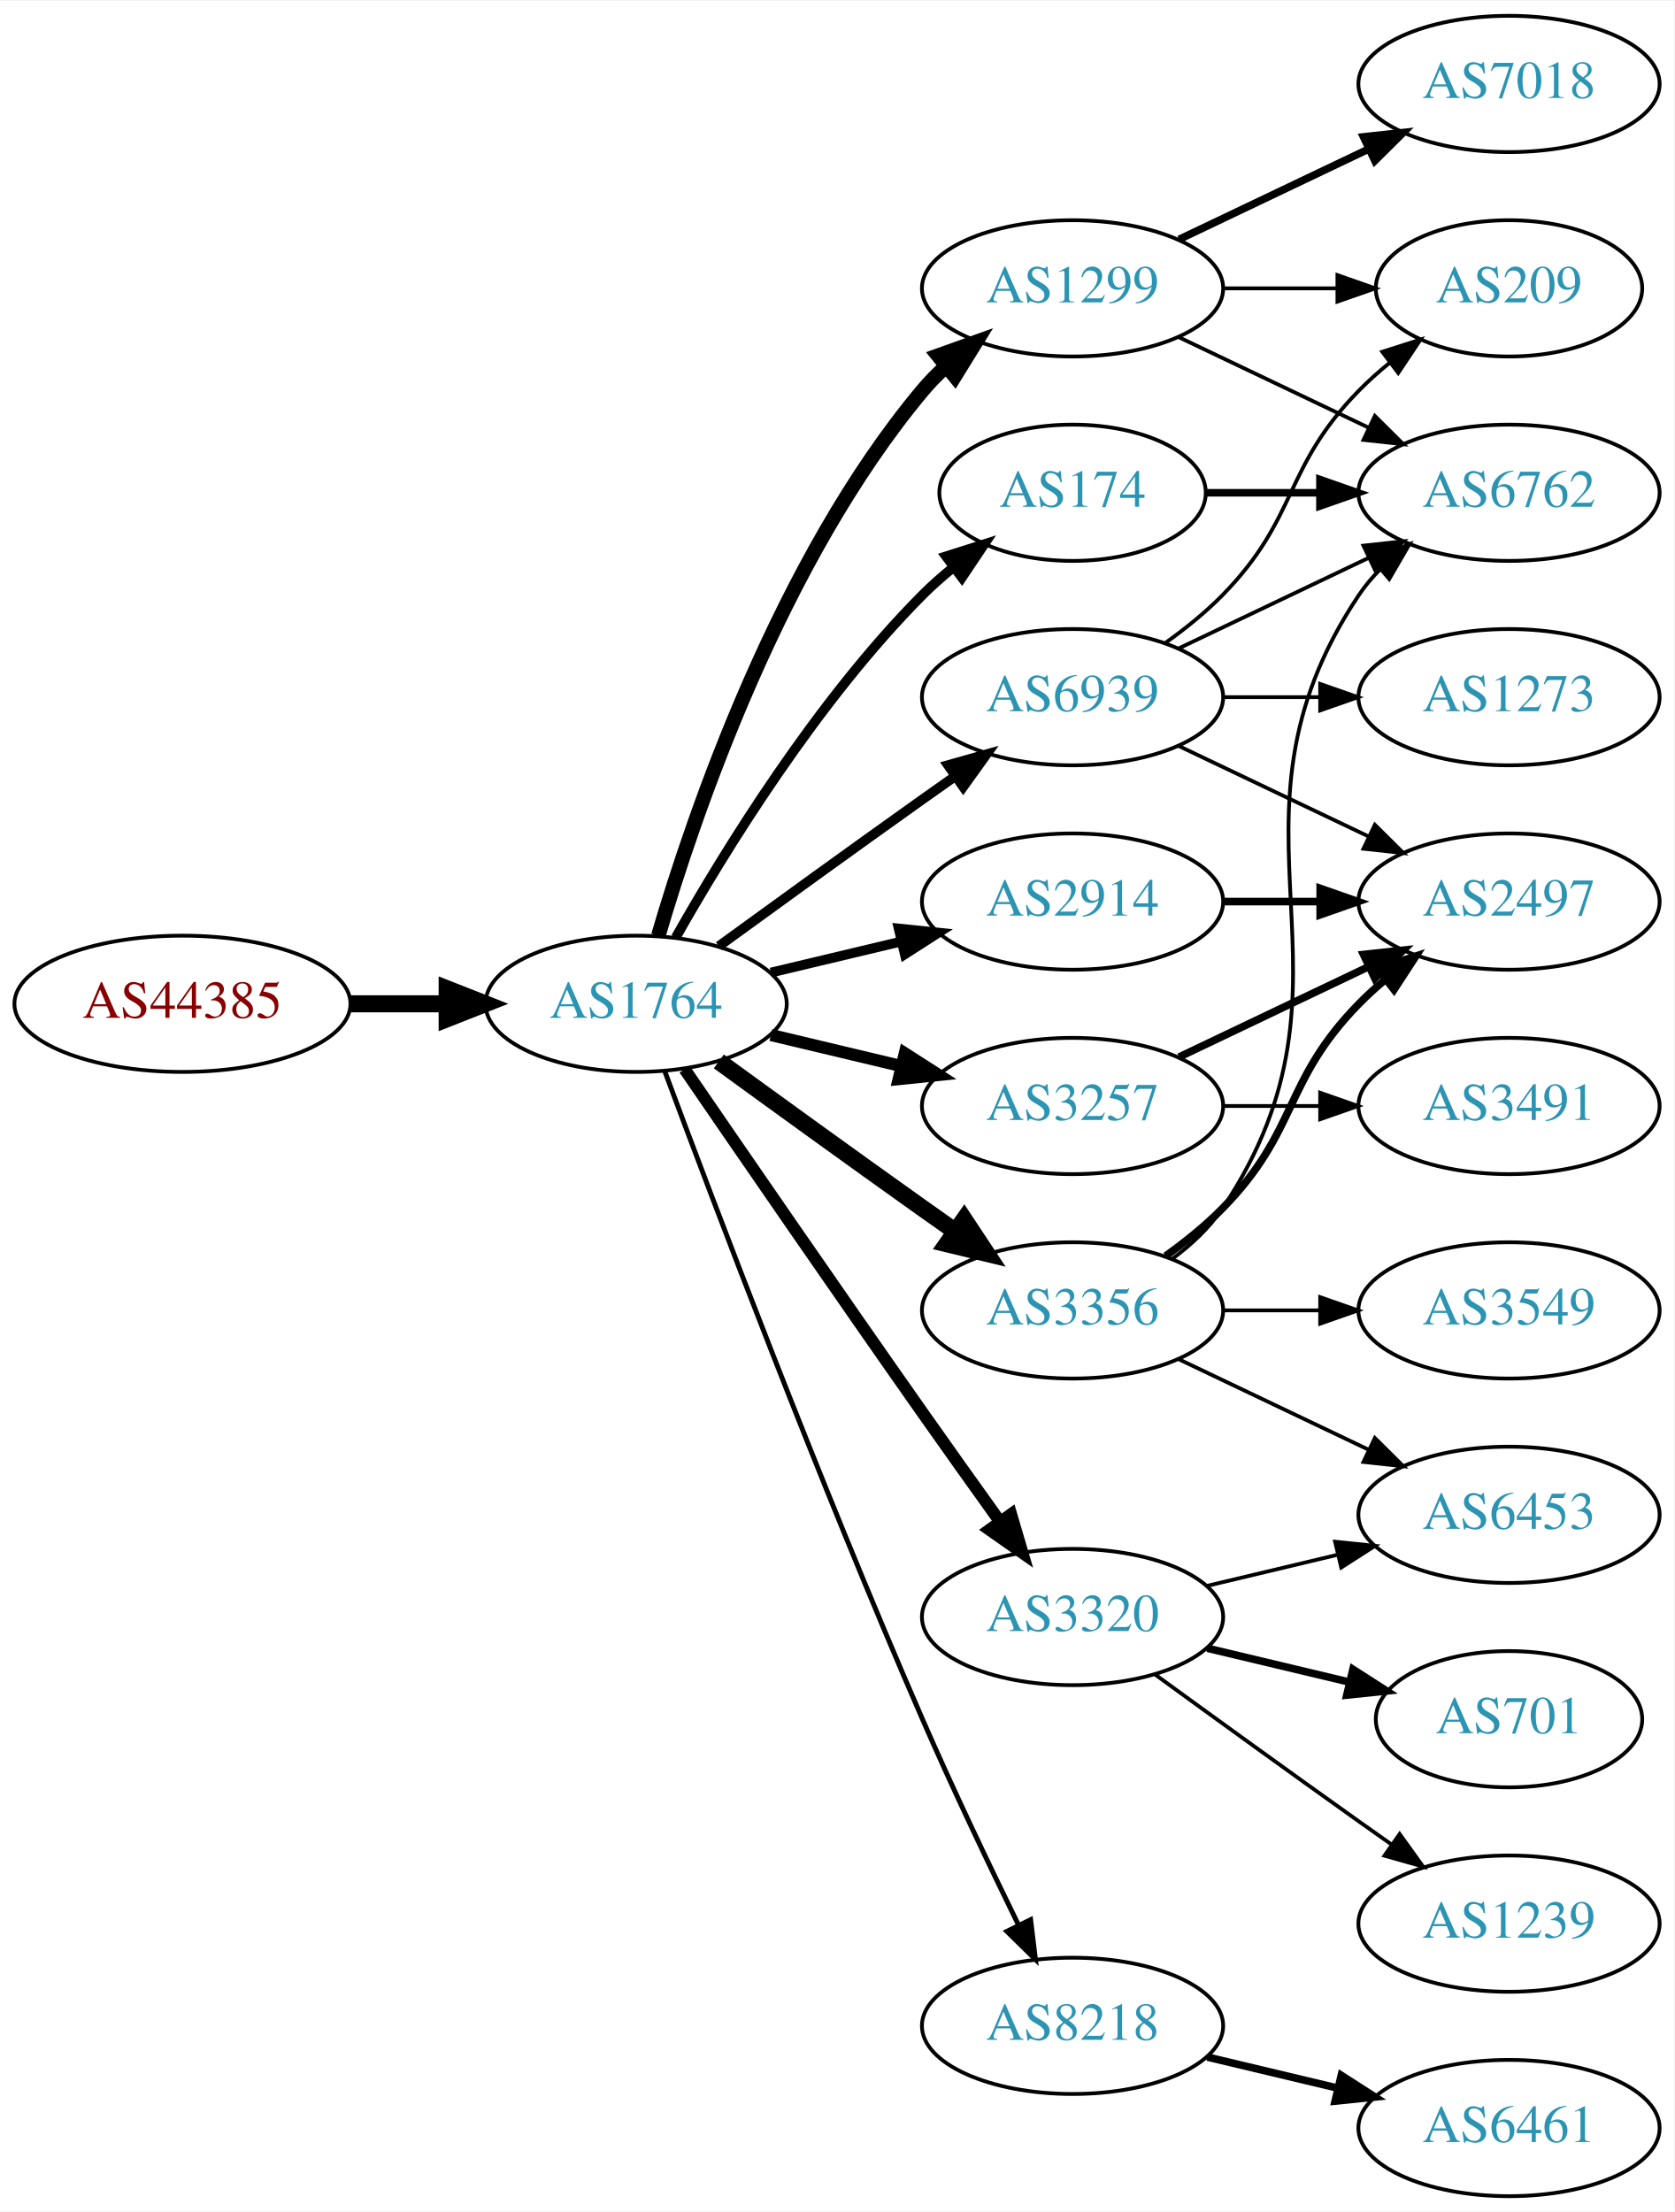
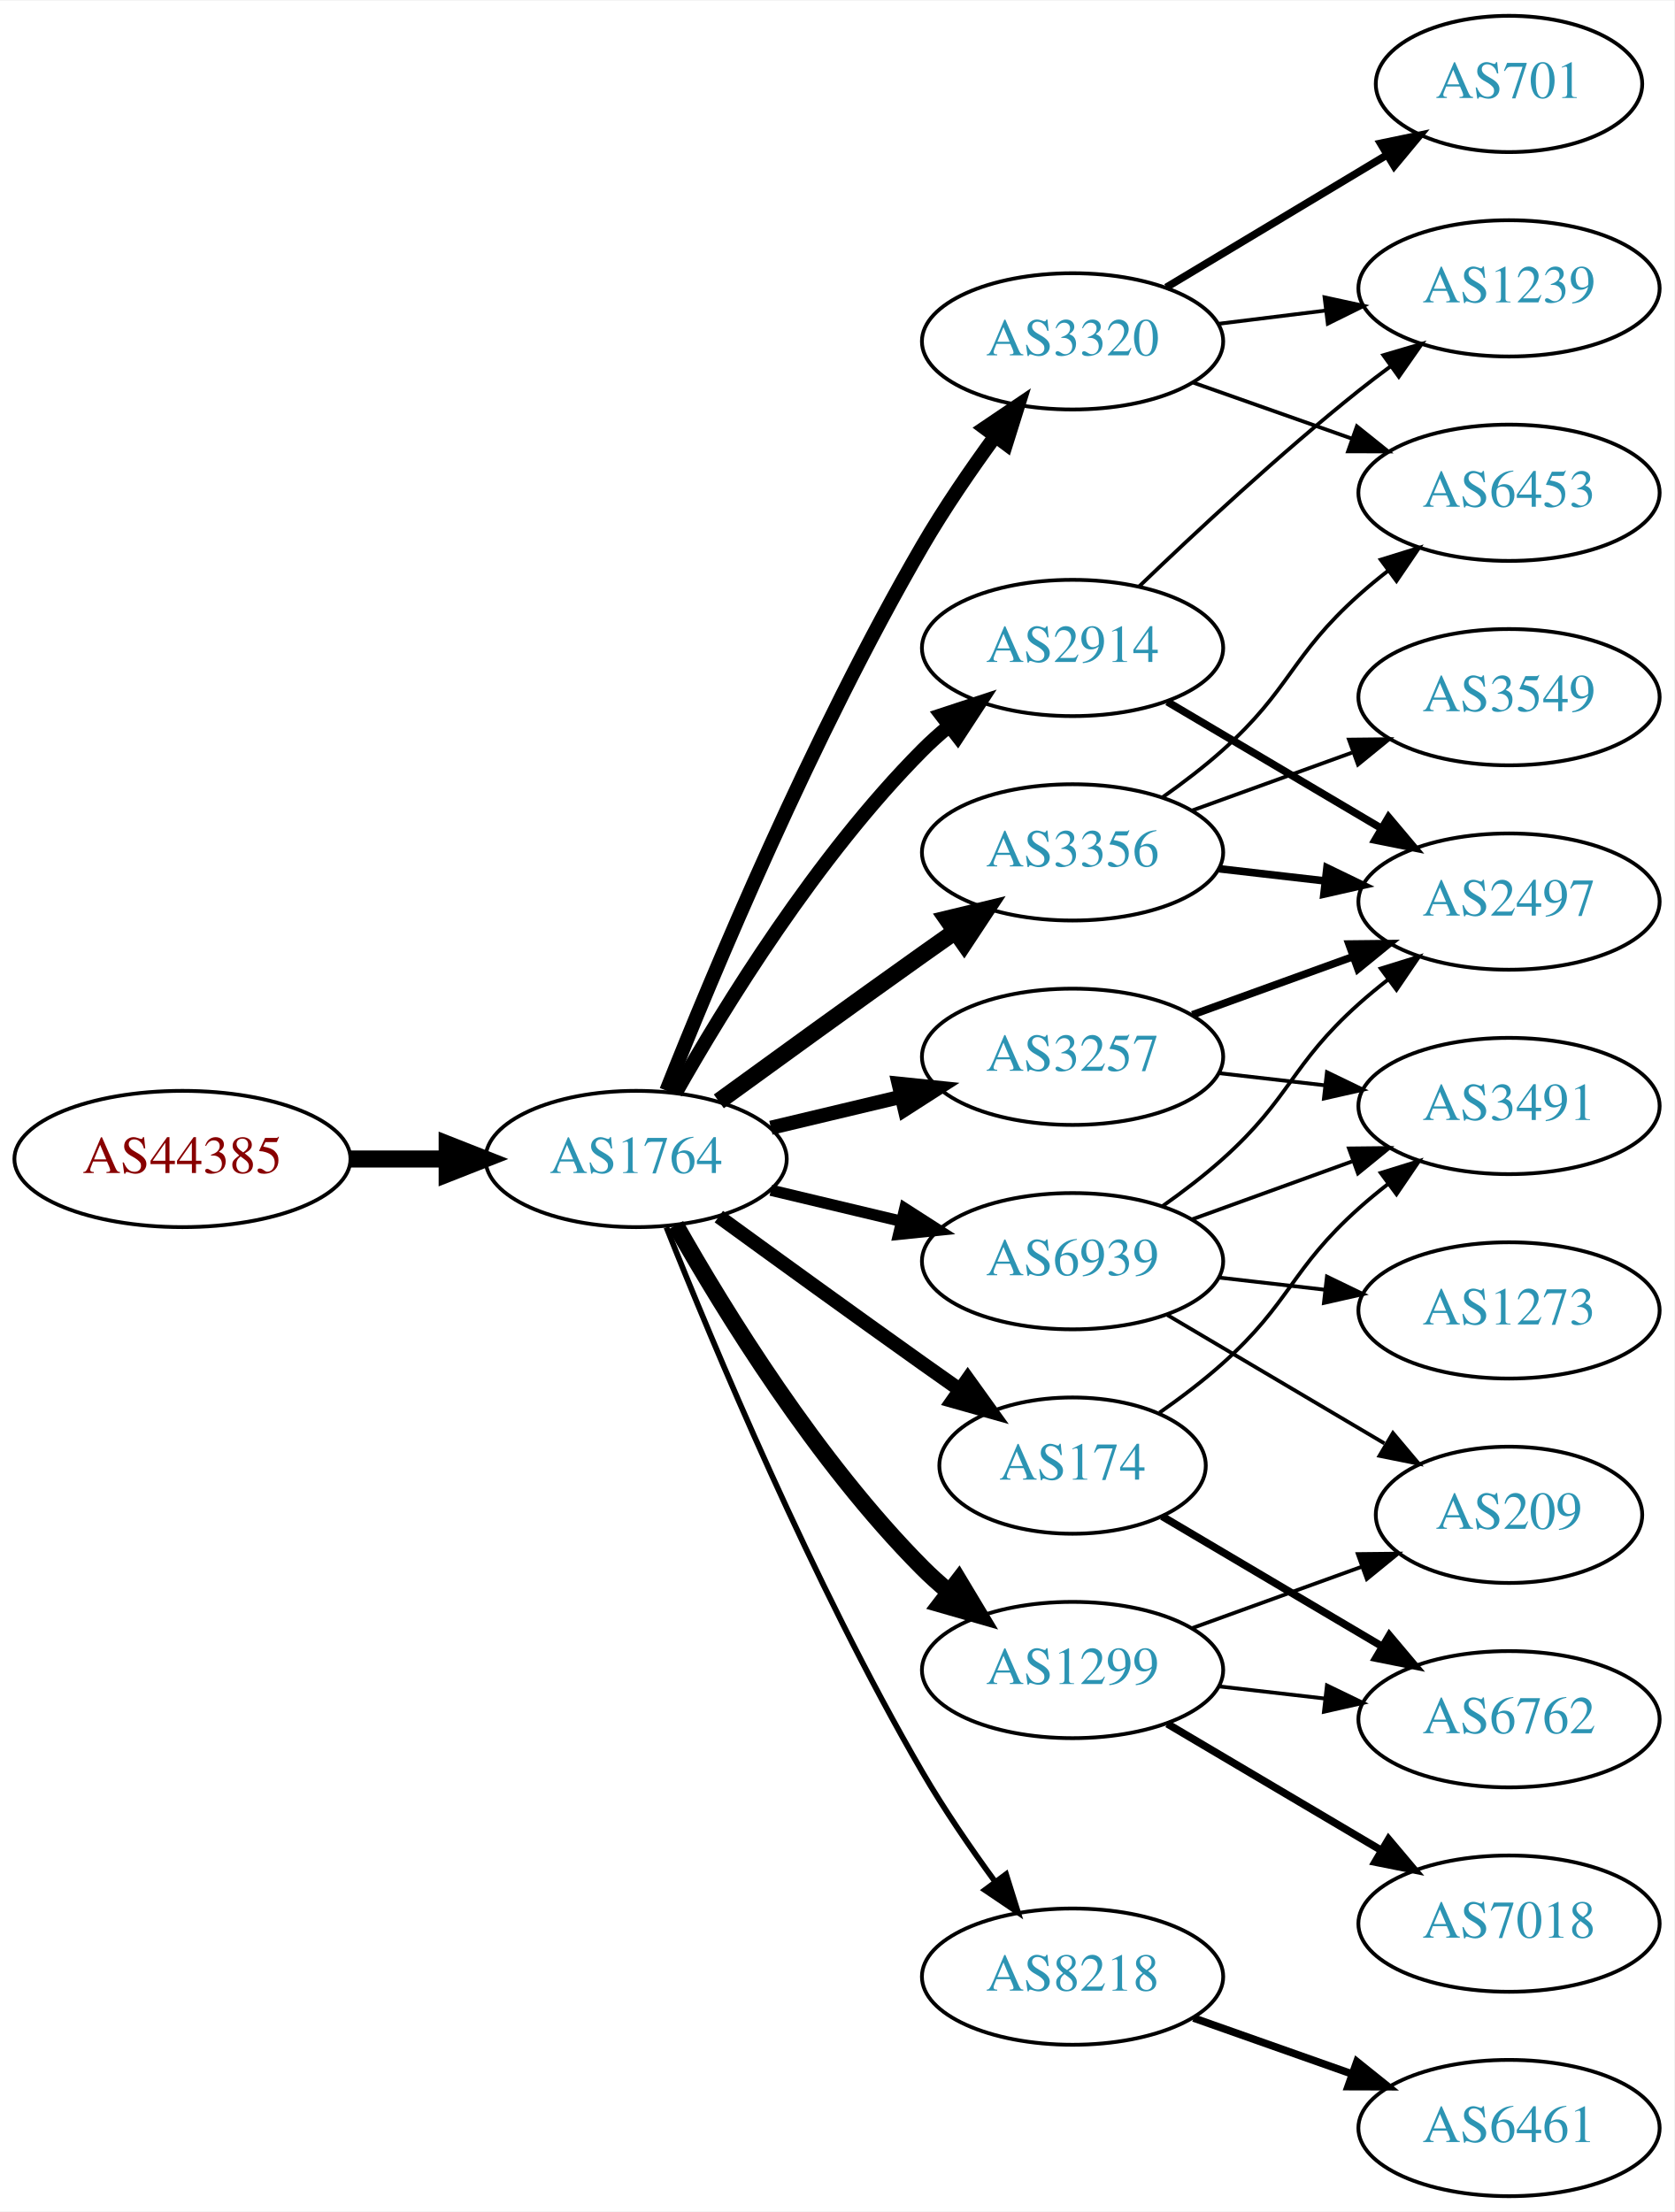
<svg xmlns="http://www.w3.org/2000/svg" xmlns:xlink="http://www.w3.org/1999/xlink" width="442pt" height="584pt" viewBox="0.00 0.00 442.27 584.00">
  <g id="graph0" class="graph" transform="scale(1 1) rotate(0) translate(4 580)">
    <polygon fill="white" stroke="none" points="-4,4 -4,-580 438.271,-580 438.271,4 -4,4" />
    <g id="node1" class="node">
      <g id="a_node1">
        <a xlink:href="/asn/44385" xlink:title="AS44385 ~ NA-NET Communications GmbH [AT]">
-           <ellipse fill="#ffffff" stroke="black" cx="44.196" cy="-315" rx="44.393" ry="18" />
-           <text text-anchor="middle" x="44.196" y="-311.3" font-family="Times,serif" font-size="14.00" fill="#880000">AS44385</text>
+           <ellipse fill="#ffffff" stroke="black" cx="44.196" cy="-274" rx="44.393" ry="18" />
+           <text text-anchor="middle" x="44.196" y="-270.3" font-family="Times,serif" font-size="14.00" fill="#880000">AS44385</text>
        </a>
      </g>
    </g>
    <g id="node2" class="node">
      <g id="a_node2">
        <a xlink:href="/asn/1764" xlink:title="AS1764 ~ NEXTLAYER-AS [AT]">
-           <ellipse fill="#ffffff" stroke="black" cx="164.039" cy="-315" rx="39.794" ry="18" />
-           <text text-anchor="middle" x="164.039" y="-311.3" font-family="Times,serif" font-size="14.00" fill="#2c94b3">AS1764</text>
+           <ellipse fill="#ffffff" stroke="black" cx="164.039" cy="-274" rx="39.794" ry="18" />
+           <text text-anchor="middle" x="164.039" y="-270.3" font-family="Times,serif" font-size="14.00" fill="#2c94b3">AS1764</text>
        </a>
      </g>
    </g>
    <g id="edge1" class="edge">
-       <path fill="none" stroke="black" stroke-width="4.5" d="M88.407,-315C96.72,-315 105.482,-315 113.965,-315" />
-       <polygon fill="black" stroke="black" stroke-width="4.5" points="114.123,-318.938 124.123,-315 114.123,-311.063 114.123,-318.938" />
+       <path fill="none" stroke="black" stroke-width="4.5" d="M88.407,-274C96.72,-274 105.482,-274 113.965,-274" />
+       <polygon fill="black" stroke="black" stroke-width="4.5" points="114.123,-277.938 124.123,-274 114.123,-270.063 114.123,-277.938" />
    </g>
    <g id="node3" class="node">
      <g id="a_node3">
-         <a xlink:href="/asn/1299" xlink:title="AS1299 ~ Telia Carrier [EU]">
-           <ellipse fill="#ffffff" stroke="black" cx="279.332" cy="-504" rx="39.794" ry="18" />
-           <text text-anchor="middle" x="279.332" y="-500.3" font-family="Times,serif" font-size="14.00" fill="#2c94b3">AS1299</text>
+         <a xlink:href="/asn/3356" xlink:title="AS3356 ~ Level 3 Parent, LLC [US]">
+           <ellipse fill="#ffffff" stroke="black" cx="279.332" cy="-355" rx="39.794" ry="18" />
+           <text text-anchor="middle" x="279.332" y="-351.3" font-family="Times,serif" font-size="14.00" fill="#2c94b3">AS3356</text>
        </a>
      </g>
    </g>
    <g id="edge2" class="edge">
-       <path fill="none" stroke="black" stroke-width="3.857" d="M169.913,-333.002C179.227,-364.844 202.043,-431.981 239.685,-477 241.555,-479.237 243.654,-481.374 245.88,-483.396" />
-       <polygon fill="black" stroke="black" stroke-width="3.857" points="243.823,-486.234 253.799,-489.804 248.227,-480.793 243.823,-486.234" />
+       <path fill="none" stroke="black" stroke-width="4.5" d="M185.887,-289.222C200.821,-300.091 221.435,-315.025 239.685,-328 242.506,-330.005 245.449,-332.085 248.397,-334.159" />
+       <polygon fill="black" stroke="black" stroke-width="4.5" points="246.173,-337.409 256.621,-339.926 250.694,-330.961 246.173,-337.409" />
    </g>
    <g id="node4" class="node">
      <g id="a_node4">
-         <a xlink:href="/asn/2914" xlink:title="AS2914 ~ NTT America, Inc. [US]">
-           <ellipse fill="#ffffff" stroke="black" cx="279.332" cy="-342" rx="39.794" ry="18" />
-           <text text-anchor="middle" x="279.332" y="-338.3" font-family="Times,serif" font-size="14.00" fill="#2c94b3">AS2914</text>
+         <a xlink:href="/asn/3320" xlink:title="AS3320 ~ DTAG [DE]">
+           <ellipse fill="#ffffff" stroke="black" cx="279.332" cy="-490" rx="39.794" ry="18" />
+           <text text-anchor="middle" x="279.332" y="-486.3" font-family="Times,serif" font-size="14.00" fill="#2c94b3">AS3320</text>
        </a>
      </g>
    </g>
    <g id="edge3" class="edge">
-       <path fill="none" stroke="black" stroke-width="2.571" d="M199.646,-323.248C210.517,-325.838 222.671,-328.735 234.114,-331.462" />
-       <polygon fill="black" stroke="black" stroke-width="2.571" points="233.397,-334.889 243.936,-333.803 235.02,-328.08 233.397,-334.889" />
+       <path fill="none" stroke="black" stroke-width="3.75" d="M172.042,-292.051C184.169,-322.57 210.587,-385.933 239.685,-436 245.392,-445.819 252.43,-456.078 258.929,-464.984" />
+       <polygon fill="black" stroke="black" stroke-width="3.75" points="256.155,-467.119 264.934,-473.05 261.77,-462.938 256.155,-467.119" />
    </g>
    <g id="node5" class="node">
      <g id="a_node5">
-         <a xlink:href="/asn/174" xlink:title="AS174 ~ Cogent Communications [US]">
-           <ellipse fill="#ffffff" stroke="black" cx="279.332" cy="-450" rx="35.194" ry="18" />
-           <text text-anchor="middle" x="279.332" y="-446.3" font-family="Times,serif" font-size="14.00" fill="#2c94b3">AS174</text>
+         <a xlink:href="/asn/1299" xlink:title="AS1299 ~ Telia Carrier [EU]">
+           <ellipse fill="#ffffff" stroke="black" cx="279.332" cy="-139" rx="39.794" ry="18" />
+           <text text-anchor="middle" x="279.332" y="-135.3" font-family="Times,serif" font-size="14.00" fill="#2c94b3">AS1299</text>
        </a>
      </g>
    </g>
    <g id="edge4" class="edge">
-       <path fill="none" stroke="black" stroke-width="2.571" d="M174.498,-332.49C187.28,-355.096 211.712,-394.886 239.685,-423 242.185,-425.513 244.946,-427.949 247.807,-430.261" />
-       <polygon fill="black" stroke="black" stroke-width="2.571" points="245.905,-433.21 256.004,-436.413 250.108,-427.611 245.905,-433.21" />
+       <path fill="none" stroke="black" stroke-width="4.5" d="M174.498,-256.51C187.28,-233.904 211.712,-194.114 239.685,-166 241.796,-163.879 244.092,-161.812 246.477,-159.829" />
+       <polygon fill="black" stroke="black" stroke-width="4.5" points="249.259,-162.657 254.793,-153.444 244.463,-156.411 249.259,-162.657" />
    </g>
    <g id="node6" class="node">
      <g id="a_node6">
-         <a xlink:href="/asn/3257" xlink:title="AS3257 ~ GTT [DE]">
-           <ellipse fill="#ffffff" stroke="black" cx="279.332" cy="-288" rx="39.794" ry="18" />
-           <text text-anchor="middle" x="279.332" y="-284.3" font-family="Times,serif" font-size="14.00" fill="#2c94b3">AS3257</text>
+         <a xlink:href="/asn/174" xlink:title="AS174 ~ Cogent Communications [US]">
+           <ellipse fill="#ffffff" stroke="black" cx="279.332" cy="-193" rx="35.194" ry="18" />
+           <text text-anchor="middle" x="279.332" y="-189.3" font-family="Times,serif" font-size="14.00" fill="#2c94b3">AS174</text>
        </a>
      </g>
    </g>
    <g id="edge5" class="edge">
-       <path fill="none" stroke="black" stroke-width="3.214" d="M199.646,-306.752C210.517,-304.162 222.671,-301.265 234.114,-298.538" />
-       <polygon fill="black" stroke="black" stroke-width="3.214" points="235.02,-301.92 243.936,-296.197 233.397,-295.111 235.02,-301.92" />
+       <path fill="none" stroke="black" stroke-width="3.75" d="M185.887,-258.778C200.821,-247.909 221.435,-232.975 239.685,-220 242.895,-217.718 246.264,-215.339 249.619,-212.982" />
+       <polygon fill="black" stroke="black" stroke-width="3.75" points="251.647,-215.834 257.83,-207.23 247.631,-210.101 251.647,-215.834" />
    </g>
    <g id="node7" class="node">
      <g id="a_node7">
-         <a xlink:href="/asn/3356" xlink:title="AS3356 ~ Level 3 Parent, LLC [US]">
-           <ellipse fill="#ffffff" stroke="black" cx="279.332" cy="-234" rx="39.794" ry="18" />
-           <text text-anchor="middle" x="279.332" y="-230.3" font-family="Times,serif" font-size="14.00" fill="#2c94b3">AS3356</text>
+         <a xlink:href="/asn/3257" xlink:title="AS3257 ~ GTT [DE]">
+           <ellipse fill="#ffffff" stroke="black" cx="279.332" cy="-301" rx="39.794" ry="18" />
+           <text text-anchor="middle" x="279.332" y="-297.3" font-family="Times,serif" font-size="14.00" fill="#2c94b3">AS3257</text>
        </a>
      </g>
    </g>
    <g id="edge6" class="edge">
-       <path fill="none" stroke="black" stroke-width="4.5" d="M185.887,-299.778C200.821,-288.909 221.435,-273.975 239.685,-261 242.506,-258.995 245.449,-256.915 248.397,-254.841" />
-       <polygon fill="black" stroke="black" stroke-width="4.5" points="250.694,-258.039 256.621,-249.074 246.173,-251.591 250.694,-258.039" />
+       <path fill="none" stroke="black" stroke-width="3.75" d="M199.646,-282.248C210.517,-284.838 222.671,-287.735 234.114,-290.462" />
+       <polygon fill="black" stroke="black" stroke-width="3.75" points="233.397,-293.889 243.936,-292.803 235.02,-287.08 233.397,-293.889" />
    </g>
    <g id="node8" class="node">
      <g id="a_node8">
-         <a xlink:href="/asn/3320" xlink:title="AS3320 ~ DTAG [DE]">
-           <ellipse fill="#ffffff" stroke="black" cx="279.332" cy="-153" rx="39.794" ry="18" />
-           <text text-anchor="middle" x="279.332" y="-149.3" font-family="Times,serif" font-size="14.00" fill="#2c94b3">AS3320</text>
+         <a xlink:href="/asn/8218" xlink:title="AS8218 ~ legacy Neotelecoms [FR]">
+           <ellipse fill="#ffffff" stroke="black" cx="279.332" cy="-58" rx="39.794" ry="18" />
+           <text text-anchor="middle" x="279.332" y="-54.3" font-family="Times,serif" font-size="14.00" fill="#2c94b3">AS8218</text>
        </a>
      </g>
    </g>
    <g id="edge7" class="edge">
-       <path fill="none" stroke="black" stroke-width="3.214" d="M176.846,-297.731C191.489,-276.358 217.262,-238.88 239.685,-207 246.32,-197.567 253.67,-187.261 260.164,-178.205" />
-       <polygon fill="black" stroke="black" stroke-width="3.214" points="263.085,-180.138 266.076,-169.974 257.399,-176.054 263.085,-180.138" />
+       <path fill="none" stroke="black" stroke-width="1.5" d="M172.042,-255.949C184.169,-225.43 210.587,-162.067 239.685,-112 245.392,-102.181 252.43,-91.922 258.929,-83.016" />
+       <polygon fill="black" stroke="black" stroke-width="1.5" points="261.77,-85.061 264.934,-74.95 256.155,-80.881 261.77,-85.061" />
    </g>
    <g id="node9" class="node">
      <g id="a_node9">
-         <a xlink:href="/asn/8218" xlink:title="AS8218 ~ legacy Neotelecoms [FR]">
-           <ellipse fill="#ffffff" stroke="black" cx="279.332" cy="-45" rx="39.794" ry="18" />
-           <text text-anchor="middle" x="279.332" y="-41.3" font-family="Times,serif" font-size="14.00" fill="#2c94b3">AS8218</text>
+         <a xlink:href="/asn/2914" xlink:title="AS2914 ~ NTT America, Inc. [US]">
+           <ellipse fill="#ffffff" stroke="black" cx="279.332" cy="-409" rx="39.794" ry="18" />
+           <text text-anchor="middle" x="279.332" y="-405.3" font-family="Times,serif" font-size="14.00" fill="#2c94b3">AS2914</text>
        </a>
      </g>
    </g>
    <g id="edge8" class="edge">
-       <path fill="none" stroke="black" stroke-width="1.286" d="M171.632,-297.113C184.176,-263.364 212.644,-188.104 239.685,-126 247.669,-107.663 257.363,-87.351 265.044,-71.654" />
-       <polygon fill="black" stroke="black" stroke-width="1.286" points="268.257,-73.053 269.534,-62.536 261.976,-69.961 268.257,-73.053" />
+       <path fill="none" stroke="black" stroke-width="3.75" d="M174.498,-291.49C187.28,-314.096 211.712,-353.886 239.685,-382 241.796,-384.121 244.092,-386.188 246.477,-388.171" />
+       <polygon fill="black" stroke="black" stroke-width="3.75" points="244.73,-391.242 254.793,-394.556 248.993,-385.69 244.73,-391.242" />
    </g>
    <g id="node10" class="node">
      <g id="a_node10">
        <a xlink:href="/asn/6939" xlink:title="AS6939 ~ Hurricane Electric LLC [US]">
-           <ellipse fill="#ffffff" stroke="black" cx="279.332" cy="-396" rx="39.794" ry="18" />
-           <text text-anchor="middle" x="279.332" y="-392.3" font-family="Times,serif" font-size="14.00" fill="#2c94b3">AS6939</text>
+           <ellipse fill="#ffffff" stroke="black" cx="279.332" cy="-247" rx="39.794" ry="18" />
+           <text text-anchor="middle" x="279.332" y="-243.3" font-family="Times,serif" font-size="14.00" fill="#2c94b3">AS6939</text>
        </a>
      </g>
    </g>
    <g id="edge9" class="edge">
-       <path fill="none" stroke="black" stroke-width="2.571" d="M185.887,-330.222C200.821,-341.091 221.435,-356.025 239.685,-369 242.506,-371.005 245.449,-373.085 248.397,-375.159" />
-       <polygon fill="black" stroke="black" stroke-width="2.571" points="246.424,-378.05 256.621,-380.926 250.443,-372.319 246.424,-378.05" />
-     </g>
-     <g id="node11" class="node">
-       <g id="a_node11">
-         <a xlink:href="/asn/7018" xlink:title="AS7018 ~ AT&amp;T Services, Inc. [US]">
-           <ellipse fill="#ffffff" stroke="black" cx="394.625" cy="-558" rx="39.794" ry="18" />
-           <text text-anchor="middle" x="394.625" y="-554.3" font-family="Times,serif" font-size="14.00" fill="#2c94b3">AS7018</text>
-         </a>
-       </g>
-     </g>
-     <g id="edge10" class="edge">
-       <path fill="none" stroke="black" stroke-width="2" d="M307.468,-516.934C322.462,-524.081 341.283,-533.052 357.506,-540.785" />
-       <polygon fill="black" stroke="black" stroke-width="2" points="356.177,-544.028 366.71,-545.171 359.188,-537.709 356.177,-544.028" />
-     </g>
-     <g id="node12" class="node">
-       <g id="a_node12">
-         <a xlink:href="/asn/6762" xlink:title="AS6762 ~ TELECOM ITALIA SPARKLE S.p.A. [IT]">
-           <ellipse fill="#ffffff" stroke="black" cx="394.625" cy="-450" rx="39.794" ry="18" />
-           <text text-anchor="middle" x="394.625" y="-446.3" font-family="Times,serif" font-size="14.00" fill="#2c94b3">AS6762</text>
-         </a>
-       </g>
-     </g>
-     <g id="edge11" class="edge">
-       <path fill="none" stroke="black" d="M307.468,-491.066C322.462,-483.919 341.283,-474.948 357.506,-467.215" />
-       <polygon fill="black" stroke="black" points="359.188,-470.291 366.71,-462.829 356.177,-463.972 359.188,-470.291" />
+       <path fill="none" stroke="black" stroke-width="3" d="M199.646,-265.752C210.517,-263.162 222.671,-260.265 234.114,-257.538" />
+       <polygon fill="black" stroke="black" stroke-width="3" points="235.02,-260.92 243.936,-255.197 233.397,-254.111 235.02,-260.92" />
    </g>
    <g id="node13" class="node">
      <g id="a_node13">
-         <a xlink:href="/asn/209" xlink:title="AS209 ~ CenturyLink Communications, LLC [US]">
-           <ellipse fill="#ffffff" stroke="black" cx="394.625" cy="-504" rx="35.194" ry="18" />
-           <text text-anchor="middle" x="394.625" y="-500.3" font-family="Times,serif" font-size="14.00" fill="#2c94b3">AS209</text>
-         </a>
-       </g>
-     </g>
-     <g id="edge12" class="edge">
-       <path fill="none" stroke="black" d="M319.004,-504C328.709,-504 339.2,-504 349.163,-504" />
-       <polygon fill="black" stroke="black" points="349.299,-507.5 359.299,-504 349.299,-500.5 349.299,-507.5" />
-     </g>
-     <g id="node18" class="node">
-       <g id="a_node18">
+         <a xlink:href="/asn/6453" xlink:title="AS6453 ~ TATA COMMUNICATIONS (AMERICA) INC [US]">
+           <ellipse fill="#ffffff" stroke="black" cx="394.625" cy="-450" rx="39.794" ry="18" />
+           <text text-anchor="middle" x="394.625" y="-446.3" font-family="Times,serif" font-size="14.00" fill="#2c94b3">AS6453</text>
+         </a>
+       </g>
+     </g>
+     <g id="edge19" class="edge">
+       <path fill="none" stroke="black" d="M303.096,-369.546C308.495,-373.359 314.099,-377.633 318.978,-382 337.048,-398.172 336.908,-406.828 354.978,-423 357.418,-425.183 360.038,-427.344 362.724,-429.435" />
+       <polygon fill="black" stroke="black" points="360.739,-432.32 370.86,-435.454 364.903,-426.693 360.739,-432.32" />
+     </g>
+     <g id="node19" class="node">
+       <g id="a_node19">
        <a xlink:href="/asn/2497" xlink:title="AS2497 ~ Internet Initiative Japan Inc. [JP]">
          <ellipse fill="#ffffff" stroke="black" cx="394.625" cy="-342" rx="39.794" ry="18" />
          <text text-anchor="middle" x="394.625" y="-338.3" font-family="Times,serif" font-size="14.00" fill="#2c94b3">AS2497</text>
        </a>
      </g>
    </g>
-     <g id="edge24" class="edge">
-       <path fill="none" stroke="black" stroke-width="2" d="M319.004,-342C327.207,-342 335.971,-342 344.503,-342" />
-       <polygon fill="black" stroke="black" stroke-width="2" points="344.742,-345.5 354.742,-342 344.742,-338.5 344.742,-345.5" />
+     <g id="edge20" class="edge">
+       <path fill="none" stroke="black" stroke-width="2" d="M318.057,-350.671C327.038,-349.641 336.737,-348.528 346.094,-347.454" />
+       <polygon fill="black" stroke="black" stroke-width="2" points="346.529,-350.927 356.064,-346.31 345.731,-343.973 346.529,-350.927" />
+     </g>
+     <g id="node20" class="node">
+       <g id="a_node20">
+         <a xlink:href="/asn/3549" xlink:title="AS3549 ~ Level 3 Parent, LLC [US]">
+           <ellipse fill="#ffffff" stroke="black" cx="394.625" cy="-396" rx="39.794" ry="18" />
+           <text text-anchor="middle" x="394.625" y="-392.3" font-family="Times,serif" font-size="14.00" fill="#2c94b3">AS3549</text>
+         </a>
+       </g>
+     </g>
+     <g id="edge21" class="edge">
+       <path fill="none" stroke="black" d="M310.99,-366.095C323.963,-370.79 339.256,-376.324 353.137,-381.348" />
+       <polygon fill="black" stroke="black" points="352.347,-384.784 362.941,-384.896 354.729,-378.202 352.347,-384.784" />
+     </g>
+     <g id="node11" class="node">
+       <g id="a_node11">
+         <a xlink:href="/asn/1239" xlink:title="AS1239 ~ Sprint [US]">
+           <ellipse fill="#ffffff" stroke="black" cx="394.625" cy="-504" rx="39.794" ry="18" />
+           <text text-anchor="middle" x="394.625" y="-500.3" font-family="Times,serif" font-size="14.00" fill="#2c94b3">AS1239</text>
+         </a>
+       </g>
+     </g>
+     <g id="edge10" class="edge">
+       <path fill="none" stroke="black" d="M317.742,-494.623C326.83,-495.746 336.667,-496.962 346.152,-498.134" />
+       <polygon fill="black" stroke="black" points="345.9,-501.629 356.254,-499.382 346.758,-494.682 345.9,-501.629" />
+     </g>
+     <g id="node12" class="node">
+       <g id="a_node12">
+         <a xlink:href="/asn/701" xlink:title="AS701 ~ UUNET [US]">
+           <ellipse fill="#ffffff" stroke="black" cx="394.625" cy="-558" rx="35.194" ry="18" />
+           <text text-anchor="middle" x="394.625" y="-554.3" font-family="Times,serif" font-size="14.00" fill="#2c94b3">AS701</text>
+         </a>
+       </g>
+     </g>
+     <g id="edge11" class="edge">
+       <path fill="none" stroke="black" stroke-width="2" d="M304.082,-504.255C321.033,-514.429 343.998,-528.214 362.427,-539.275" />
+       <polygon fill="black" stroke="black" stroke-width="2" points="360.688,-542.313 371.064,-544.459 364.291,-536.311 360.688,-542.313" />
+     </g>
+     <g id="edge12" class="edge">
+       <path fill="none" stroke="black" d="M311.289,-479.07C324.153,-474.528 339.259,-469.195 352.995,-464.345" />
+       <polygon fill="black" stroke="black" points="354.44,-467.547 362.704,-460.917 352.109,-460.946 354.44,-467.547" />
+     </g>
+     <g id="node14" class="node">
+       <g id="a_node14">
+         <a xlink:href="/asn/7018" xlink:title="AS7018 ~ AT&amp;T Services, Inc. [US]">
+           <ellipse fill="#ffffff" stroke="black" cx="394.625" cy="-72" rx="39.794" ry="18" />
+           <text text-anchor="middle" x="394.625" y="-68.3" font-family="Times,serif" font-size="14.00" fill="#2c94b3">AS7018</text>
+         </a>
+       </g>
    </g>
    <g id="edge13" class="edge">
-       <path fill="none" stroke="black" stroke-width="2" d="M314.631,-450C324.008,-450 334.358,-450 344.393,-450" />
-       <polygon fill="black" stroke="black" stroke-width="2" points="344.681,-453.5 354.681,-450 344.681,-446.5 344.681,-453.5" />
-     </g>
-     <g id="edge22" class="edge">
-       <path fill="none" stroke="black" stroke-width="2" d="M307.468,-300.934C322.462,-308.081 341.283,-317.052 357.506,-324.785" />
-       <polygon fill="black" stroke="black" stroke-width="2" points="356.177,-328.028 366.71,-329.171 359.188,-321.709 356.177,-328.028" />
-     </g>
-     <g id="node19" class="node">
-       <g id="a_node19">
+       <path fill="none" stroke="black" stroke-width="2" d="M304.358,-124.791C320.73,-115.109 342.618,-102.165 360.622,-91.518" />
+       <polygon fill="black" stroke="black" stroke-width="2" points="362.807,-94.291 369.633,-86.189 359.244,-88.266 362.807,-94.291" />
+     </g>
+     <g id="node15" class="node">
+       <g id="a_node15">
+         <a xlink:href="/asn/6762" xlink:title="AS6762 ~ TELECOM ITALIA SPARKLE S.p.A. [IT]">
+           <ellipse fill="#ffffff" stroke="black" cx="394.625" cy="-126" rx="39.794" ry="18" />
+           <text text-anchor="middle" x="394.625" y="-122.3" font-family="Times,serif" font-size="14.00" fill="#2c94b3">AS6762</text>
+         </a>
+       </g>
+     </g>
+     <g id="edge14" class="edge">
+       <path fill="none" stroke="black" d="M318.057,-134.671C327.038,-133.641 336.737,-132.528 346.094,-131.454" />
+       <polygon fill="black" stroke="black" points="346.529,-134.927 356.064,-130.31 345.731,-127.973 346.529,-134.927" />
+     </g>
+     <g id="node16" class="node">
+       <g id="a_node16">
+         <a xlink:href="/asn/209" xlink:title="AS209 ~ CenturyLink Communications, LLC [US]">
+           <ellipse fill="#ffffff" stroke="black" cx="394.625" cy="-180" rx="35.194" ry="18" />
+           <text text-anchor="middle" x="394.625" y="-176.3" font-family="Times,serif" font-size="14.00" fill="#2c94b3">AS209</text>
+         </a>
+       </g>
+     </g>
+     <g id="edge15" class="edge">
+       <path fill="none" stroke="black" d="M310.99,-150.095C324.727,-155.067 341.068,-160.98 355.577,-166.231" />
+       <polygon fill="black" stroke="black" points="354.68,-169.628 365.275,-169.74 357.062,-163.046 354.68,-169.628" />
+     </g>
+     <g id="edge17" class="edge">
+       <path fill="none" stroke="black" stroke-width="2" d="M302.986,-179.603C319.634,-169.757 342.498,-156.236 361.096,-145.237" />
+       <polygon fill="black" stroke="black" stroke-width="2" points="363.012,-148.17 369.838,-140.067 359.449,-142.145 363.012,-148.17" />
+     </g>
+     <g id="node17" class="node">
+       <g id="a_node17">
        <a xlink:href="/asn/3491" xlink:title="AS3491 ~ PCCW Global, Inc. [US]">
          <ellipse fill="#ffffff" stroke="black" cx="394.625" cy="-288" rx="39.794" ry="18" />
          <text text-anchor="middle" x="394.625" y="-284.3" font-family="Times,serif" font-size="14.00" fill="#2c94b3">AS3491</text>
        </a>
      </g>
    </g>
-     <g id="edge21" class="edge">
-       <path fill="none" stroke="black" d="M319.004,-288C327.207,-288 335.971,-288 344.503,-288" />
-       <polygon fill="black" stroke="black" points="344.742,-291.5 354.742,-288 344.742,-284.5 344.742,-291.5" />
-     </g>
-     <g id="edge19" class="edge">
-       <path fill="none" stroke="black" d="M305.651,-247.607C310.707,-251.351 315.518,-255.831 318.978,-261 360.003,-322.294 313.954,-361.706 354.978,-423 356.6,-425.423 358.519,-427.695 360.621,-429.81" />
-       <polygon fill="black" stroke="black" points="358.434,-432.546 368.306,-436.393 362.988,-427.229 358.434,-432.546" />
-     </g>
-     <g id="node16" class="node">
-       <g id="a_node16">
-         <a xlink:href="/asn/6453" xlink:title="AS6453 ~ TATA COMMUNICATIONS (AMERICA) INC [US]">
-           <ellipse fill="#ffffff" stroke="black" cx="394.625" cy="-180" rx="39.794" ry="18" />
-           <text text-anchor="middle" x="394.625" y="-176.3" font-family="Times,serif" font-size="14.00" fill="#2c94b3">AS6453</text>
-         </a>
-       </g>
-     </g>
-     <g id="edge18" class="edge">
-       <path fill="none" stroke="black" d="M307.468,-221.066C322.462,-213.919 341.283,-204.948 357.506,-197.215" />
-       <polygon fill="black" stroke="black" points="359.188,-200.291 366.71,-192.829 356.177,-193.972 359.188,-200.291" />
-     </g>
-     <g id="node17" class="node">
-       <g id="a_node17">
-         <a xlink:href="/asn/3549" xlink:title="AS3549 ~ Level 3 Parent, LLC [US]">
-           <ellipse fill="#ffffff" stroke="black" cx="394.625" cy="-234" rx="39.794" ry="18" />
-           <text text-anchor="middle" x="394.625" y="-230.3" font-family="Times,serif" font-size="14.00" fill="#2c94b3">AS3549</text>
-         </a>
-       </g>
-     </g>
-     <g id="edge17" class="edge">
-       <path fill="none" stroke="black" d="M319.004,-234C327.207,-234 335.971,-234 344.503,-234" />
-       <polygon fill="black" stroke="black" points="344.742,-237.5 354.742,-234 344.742,-230.5 344.742,-237.5" />
-     </g>
-     <g id="edge20" class="edge">
-       <path fill="none" stroke="black" stroke-width="2" d="M303.926,-248.389C309.182,-252.148 314.513,-256.437 318.978,-261 339.151,-281.617 334.806,-294.383 354.978,-315 357.071,-317.139 359.354,-319.218 361.731,-321.21" />
-       <polygon fill="black" stroke="black" stroke-width="2" points="359.974,-324.275 370.031,-327.611 364.249,-318.732 359.974,-324.275" />
-     </g>
-     <g id="node14" class="node">
-       <g id="a_node14">
-         <a xlink:href="/asn/1239" xlink:title="AS1239 ~ Sprint [US]">
-           <ellipse fill="#ffffff" stroke="black" cx="394.625" cy="-72" rx="39.794" ry="18" />
-           <text text-anchor="middle" x="394.625" y="-68.3" font-family="Times,serif" font-size="14.00" fill="#2c94b3">AS1239</text>
-         </a>
-       </g>
-     </g>
-     <g id="edge14" class="edge">
-       <path fill="none" stroke="black" d="M301.18,-137.778C316.114,-126.909 336.727,-111.975 354.978,-99 357.799,-96.995 360.742,-94.915 363.69,-92.841" />
-       <polygon fill="black" stroke="black" points="365.736,-95.681 371.914,-87.074 361.717,-89.95 365.736,-95.681" />
-     </g>
-     <g id="node15" class="node">
-       <g id="a_node15">
-         <a xlink:href="/asn/701" xlink:title="AS701 ~ UUNET [US]">
-           <ellipse fill="#ffffff" stroke="black" cx="394.625" cy="-126" rx="35.194" ry="18" />
-           <text text-anchor="middle" x="394.625" y="-122.3" font-family="Times,serif" font-size="14.00" fill="#2c94b3">AS701</text>
-         </a>
-       </g>
-     </g>
-     <g id="edge15" class="edge">
-       <path fill="none" stroke="black" stroke-width="2" d="M314.939,-144.752C326.733,-141.942 340.038,-138.771 352.306,-135.847" />
-       <polygon fill="black" stroke="black" stroke-width="2" points="353.394,-139.186 362.311,-133.463 351.772,-132.376 353.394,-139.186" />
-     </g>
    <g id="edge16" class="edge">
-       <path fill="none" stroke="black" d="M314.939,-161.248C325.81,-163.838 337.964,-166.735 349.407,-169.462" />
-       <polygon fill="black" stroke="black" points="348.69,-172.889 359.229,-171.803 350.313,-166.08 348.69,-172.889" />
-     </g>
-     <g id="node20" class="node">
-       <g id="a_node20">
+       <path fill="none" stroke="black" d="M302.288,-206.978C307.933,-210.932 313.855,-215.415 318.978,-220 337.048,-236.172 336.908,-244.828 354.978,-261 357.418,-263.183 360.038,-265.344 362.724,-267.435" />
+       <polygon fill="black" stroke="black" points="360.739,-270.32 370.86,-273.454 364.903,-264.693 360.739,-270.32" />
+     </g>
+     <g id="edge23" class="edge">
+       <path fill="none" stroke="black" d="M318.057,-296.671C327.038,-295.641 336.737,-294.528 346.094,-293.454" />
+       <polygon fill="black" stroke="black" points="346.529,-296.927 356.064,-292.31 345.731,-289.973 346.529,-296.927" />
+     </g>
+     <g id="edge22" class="edge">
+       <path fill="none" stroke="black" stroke-width="2" d="M310.99,-312.095C323.963,-316.79 339.256,-322.324 353.137,-327.348" />
+       <polygon fill="black" stroke="black" stroke-width="2" points="352.347,-330.784 362.941,-330.896 354.729,-324.202 352.347,-330.784" />
+     </g>
+     <g id="node18" class="node">
+       <g id="a_node18">
        <a xlink:href="/asn/6461" xlink:title="AS6461 ~ Zayo Bandwidth [US]">
          <ellipse fill="#ffffff" stroke="black" cx="394.625" cy="-18" rx="39.794" ry="18" />
          <text text-anchor="middle" x="394.625" y="-14.3" font-family="Times,serif" font-size="14.00" fill="#2c94b3">AS6461</text>
        </a>
      </g>
    </g>
-     <g id="edge23" class="edge">
-       <path fill="none" stroke="black" stroke-width="2" d="M314.939,-36.752C325.81,-34.162 337.964,-31.265 349.407,-28.538" />
-       <polygon fill="black" stroke="black" stroke-width="2" points="350.313,-31.92 359.229,-26.197 348.69,-25.111 350.313,-31.92" />
+     <g id="edge18" class="edge">
+       <path fill="none" stroke="black" stroke-width="2" d="M311.289,-47.07C324.153,-42.528 339.259,-37.195 352.995,-32.345" />
+       <polygon fill="black" stroke="black" stroke-width="2" points="354.44,-35.547 362.704,-28.917 352.109,-28.946 354.44,-35.547" />
+     </g>
+     <g id="edge24" class="edge">
+       <path fill="none" stroke="black" d="M296.975,-425.312C311.751,-439.51 334.164,-460.363 354.978,-477 357.681,-479.161 360.546,-481.344 363.444,-483.484" />
+       <polygon fill="black" stroke="black" points="361.436,-486.35 371.599,-489.344 365.521,-480.666 361.436,-486.35" />
+     </g>
+     <g id="edge25" class="edge">
+       <path fill="none" stroke="black" stroke-width="2" d="M304.358,-394.791C320.73,-385.109 342.618,-372.165 360.622,-361.518" />
+       <polygon fill="black" stroke="black" stroke-width="2" points="362.807,-364.292 369.633,-356.188 359.244,-358.266 362.807,-364.292" />
+     </g>
+     <g id="edge26" class="edge">
+       <path fill="none" stroke="black" d="M304.358,-232.791C321.062,-222.912 343.507,-209.639 361.712,-198.873" />
+       <polygon fill="black" stroke="black" points="363.966,-201.606 370.792,-193.503 360.403,-195.581 363.966,-201.606" />
+     </g>
+     <g id="edge29" class="edge">
+       <path fill="none" stroke="black" d="M310.99,-258.095C323.963,-262.79 339.256,-268.324 353.137,-273.348" />
+       <polygon fill="black" stroke="black" points="352.347,-276.784 362.941,-276.896 354.729,-270.202 352.347,-276.784" />
    </g>
    <g id="edge27" class="edge">
-       <path fill="none" stroke="black" d="M307.468,-408.934C322.462,-416.081 341.283,-425.052 357.506,-432.785" />
-       <polygon fill="black" stroke="black" points="356.177,-436.028 366.71,-437.171 359.188,-429.709 356.177,-436.028" />
-     </g>
-     <g id="edge25" class="edge">
-       <path fill="none" stroke="black" d="M303.926,-410.389C309.182,-414.148 314.513,-418.437 318.978,-423 339.151,-443.617 334.806,-456.383 354.978,-477 357.457,-479.534 360.204,-481.983 363.056,-484.304" />
-       <polygon fill="black" stroke="black" points="361.148,-487.248 371.242,-490.468 365.359,-481.657 361.148,-487.248" />
-     </g>
-     <g id="edge28" class="edge">
-       <path fill="none" stroke="black" d="M307.468,-383.066C322.462,-375.919 341.283,-366.948 357.506,-359.215" />
-       <polygon fill="black" stroke="black" points="359.188,-362.291 366.71,-354.829 356.177,-355.972 359.188,-362.291" />
+       <path fill="none" stroke="black" d="M303.096,-261.546C308.495,-265.359 314.099,-269.633 318.978,-274 337.048,-290.172 336.908,-298.828 354.978,-315 357.418,-317.183 360.038,-319.344 362.724,-321.435" />
+       <polygon fill="black" stroke="black" points="360.739,-324.32 370.86,-327.454 364.903,-318.693 360.739,-324.32" />
    </g>
    <g id="node21" class="node">
      <g id="a_node21">
        <a xlink:href="/asn/1273" xlink:title="AS1273 ~ Vodafone Group PLC [EU]">
-           <ellipse fill="#ffffff" stroke="black" cx="394.625" cy="-396" rx="39.794" ry="18" />
-           <text text-anchor="middle" x="394.625" y="-392.3" font-family="Times,serif" font-size="14.00" fill="#2c94b3">AS1273</text>
-         </a>
-       </g>
-     </g>
-     <g id="edge26" class="edge">
-       <path fill="none" stroke="black" d="M319.004,-396C327.207,-396 335.971,-396 344.503,-396" />
-       <polygon fill="black" stroke="black" points="344.742,-399.5 354.742,-396 344.742,-392.5 344.742,-399.5" />
+           <ellipse fill="#ffffff" stroke="black" cx="394.625" cy="-234" rx="39.794" ry="18" />
+           <text text-anchor="middle" x="394.625" y="-230.3" font-family="Times,serif" font-size="14.00" fill="#2c94b3">AS1273</text>
+         </a>
+       </g>
+     </g>
+     <g id="edge28" class="edge">
+       <path fill="none" stroke="black" d="M318.057,-242.671C327.038,-241.641 336.737,-240.528 346.094,-239.454" />
+       <polygon fill="black" stroke="black" points="346.529,-242.927 356.064,-238.31 345.731,-235.973 346.529,-242.927" />
    </g>
  </g>
</svg>
